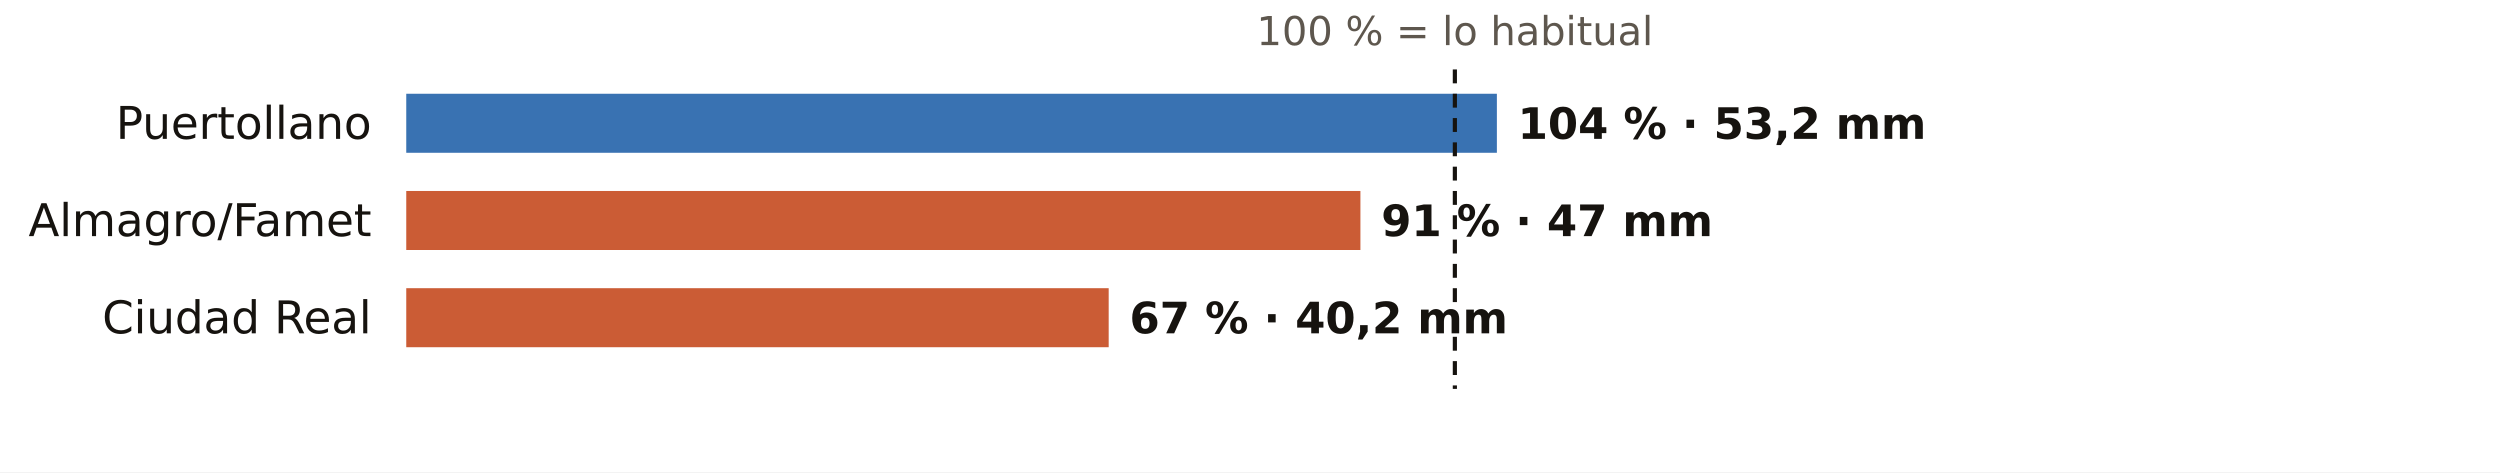
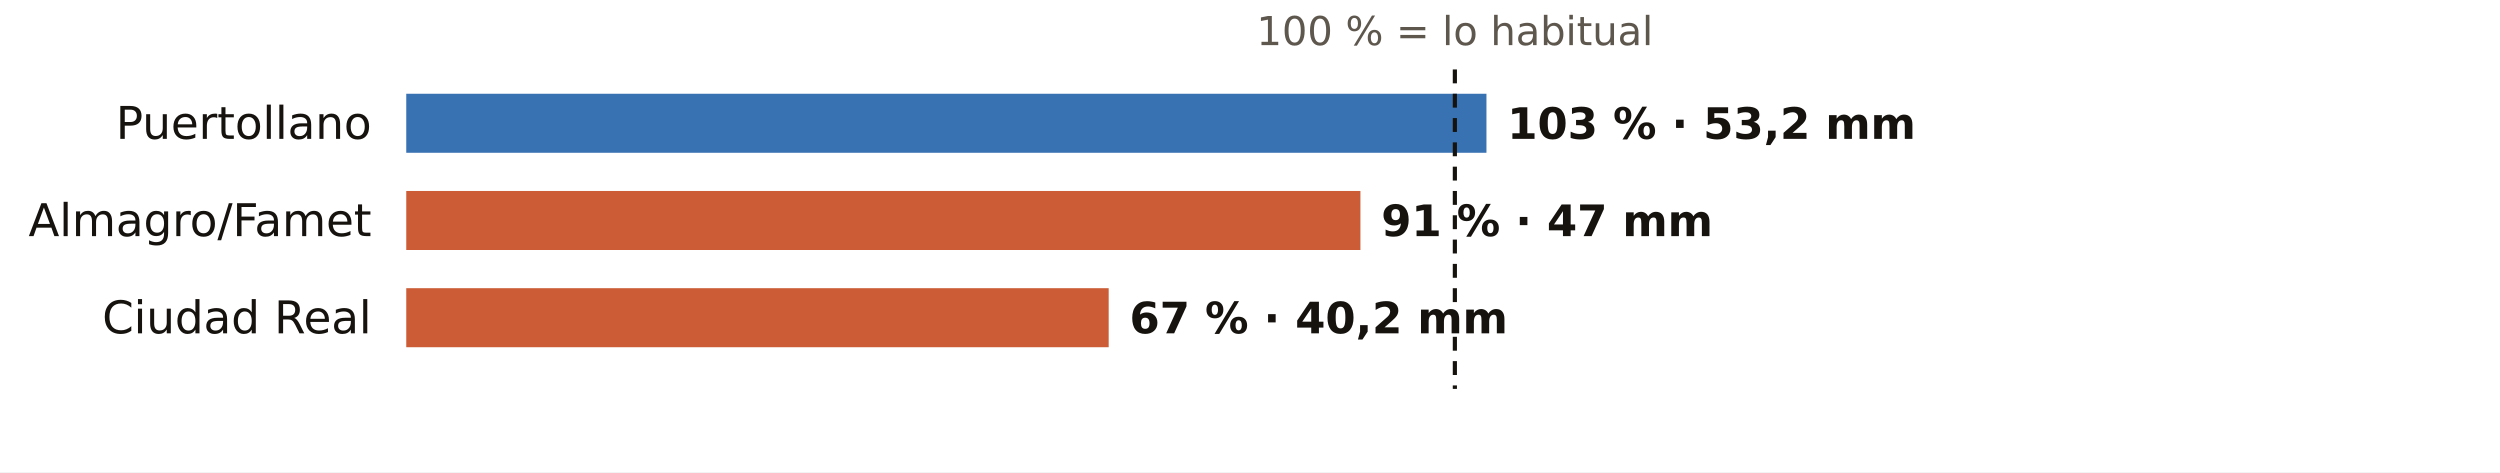
<svg xmlns="http://www.w3.org/2000/svg" viewBox="0 0 720 136" width="720" height="136" role="img" aria-label="El otoño en los pluviómetros de AEMET de Ciudad Real: % de lo habitual">
  <rect width="720" height="136" fill="#FFFFFF" />
  <text x="419.0" y="13.0" font-size="11.5" fill="#5E574E" text-anchor="middle" font-weight="400" font-family="Public Sans, DejaVu Sans, Arial, sans-serif">100 % = lo habitual</text>
  <text x="107.0" y="40.0" font-size="13" fill="#16130F" text-anchor="end" font-weight="500" font-family="Public Sans, DejaVu Sans, Arial, sans-serif">Puertollano</text>
-   <rect x="117" y="27" width="314.1" height="17" fill="#1F5FA8" opacity="0.88" />
-   <text x="437.1" y="40.0" font-size="12.5" fill="#16130F" text-anchor="start" font-weight="600" font-family="Public Sans, DejaVu Sans, Arial, sans-serif">104 % · 53,2 mm</text>
+   <rect x="117" y="27" width="311.1" height="17" fill="#1F5FA8" opacity="0.88" />
+   <text x="434.1" y="40.0" font-size="12.5" fill="#16130F" text-anchor="start" font-weight="600" font-family="Public Sans, DejaVu Sans, Arial, sans-serif">103 % · 53,2 mm</text>
  <text x="107.0" y="68.0" font-size="13" fill="#16130F" text-anchor="end" font-weight="500" font-family="Public Sans, DejaVu Sans, Arial, sans-serif">Almagro/Famet</text>
  <rect x="117" y="55" width="274.8" height="17" fill="#C4461A" opacity="0.88" />
  <text x="397.8" y="68.0" font-size="12.5" fill="#16130F" text-anchor="start" font-weight="600" font-family="Public Sans, DejaVu Sans, Arial, sans-serif">91 % · 47 mm</text>
  <text x="107.0" y="96.0" font-size="13" fill="#16130F" text-anchor="end" font-weight="500" font-family="Public Sans, DejaVu Sans, Arial, sans-serif">Ciudad Real</text>
  <rect x="117" y="83" width="202.3" height="17" fill="#C4461A" opacity="0.88" />
  <text x="325.3" y="96.0" font-size="12.5" fill="#16130F" text-anchor="start" font-weight="600" font-family="Public Sans, DejaVu Sans, Arial, sans-serif">67 % · 40,2 mm</text>
  <line x1="419.0" x2="419.0" y1="20" y2="112" stroke="#16130F" stroke-width="1.2" stroke-dasharray="4 3" />
</svg>
